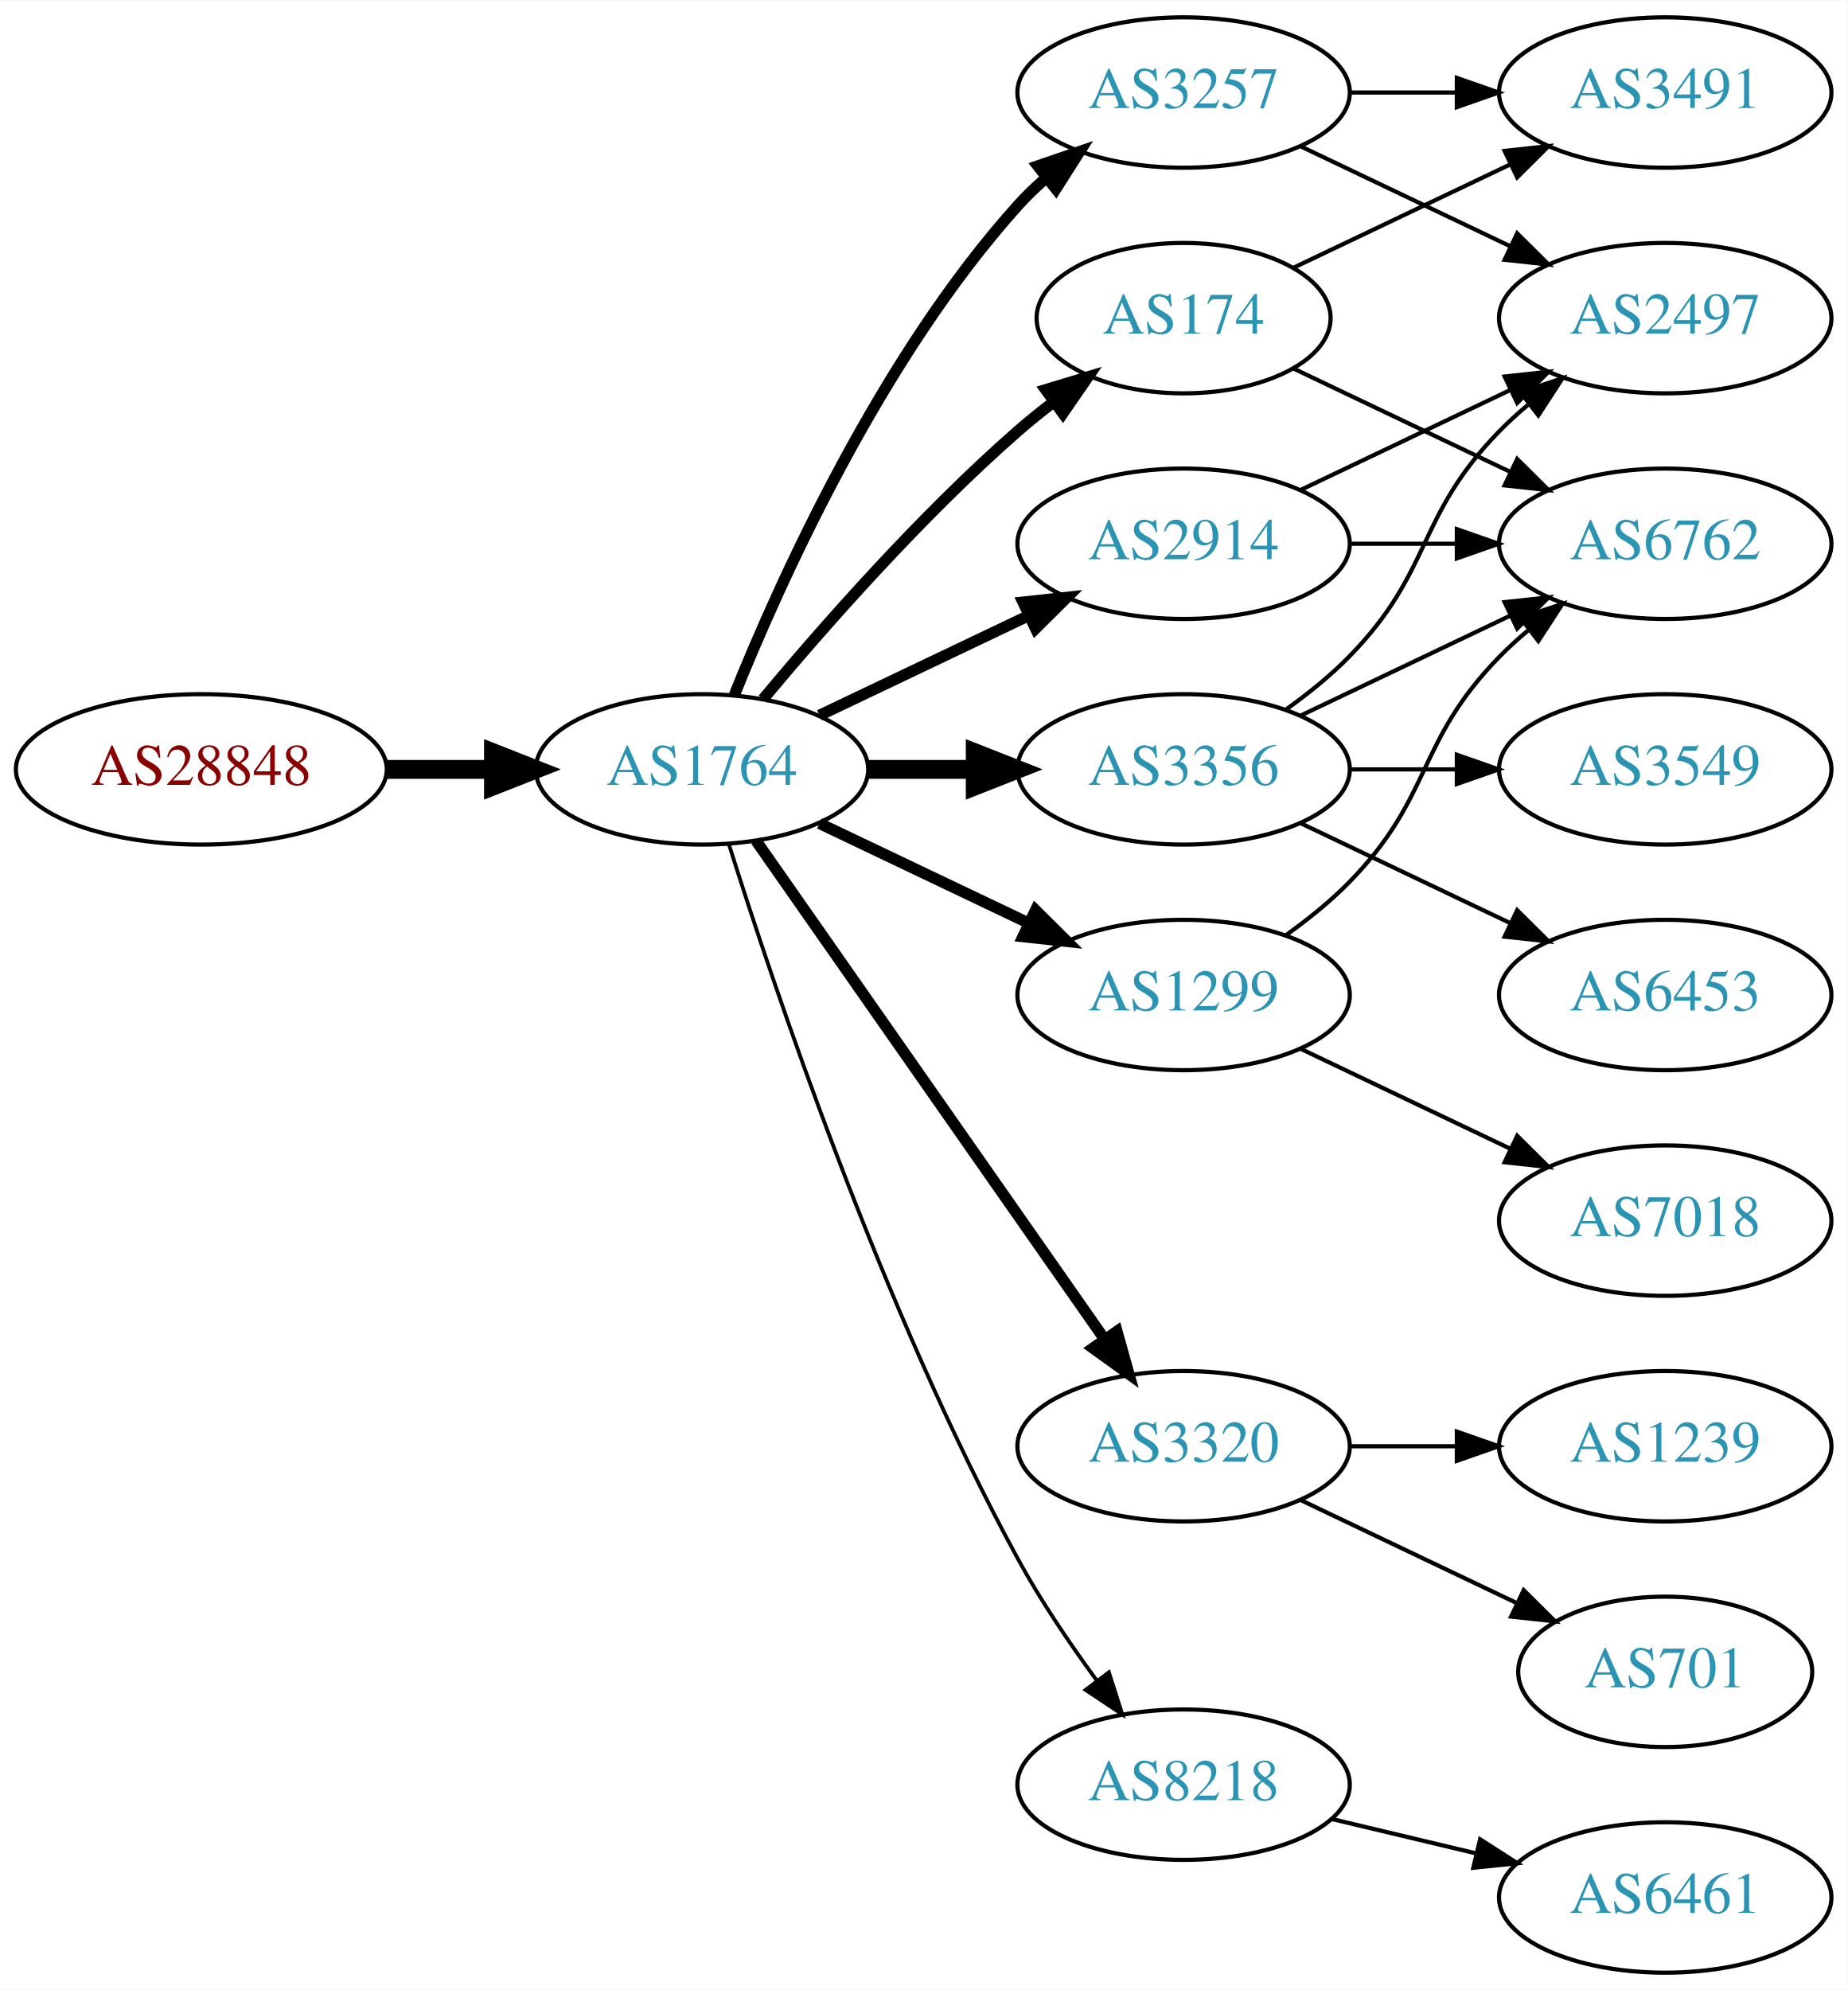
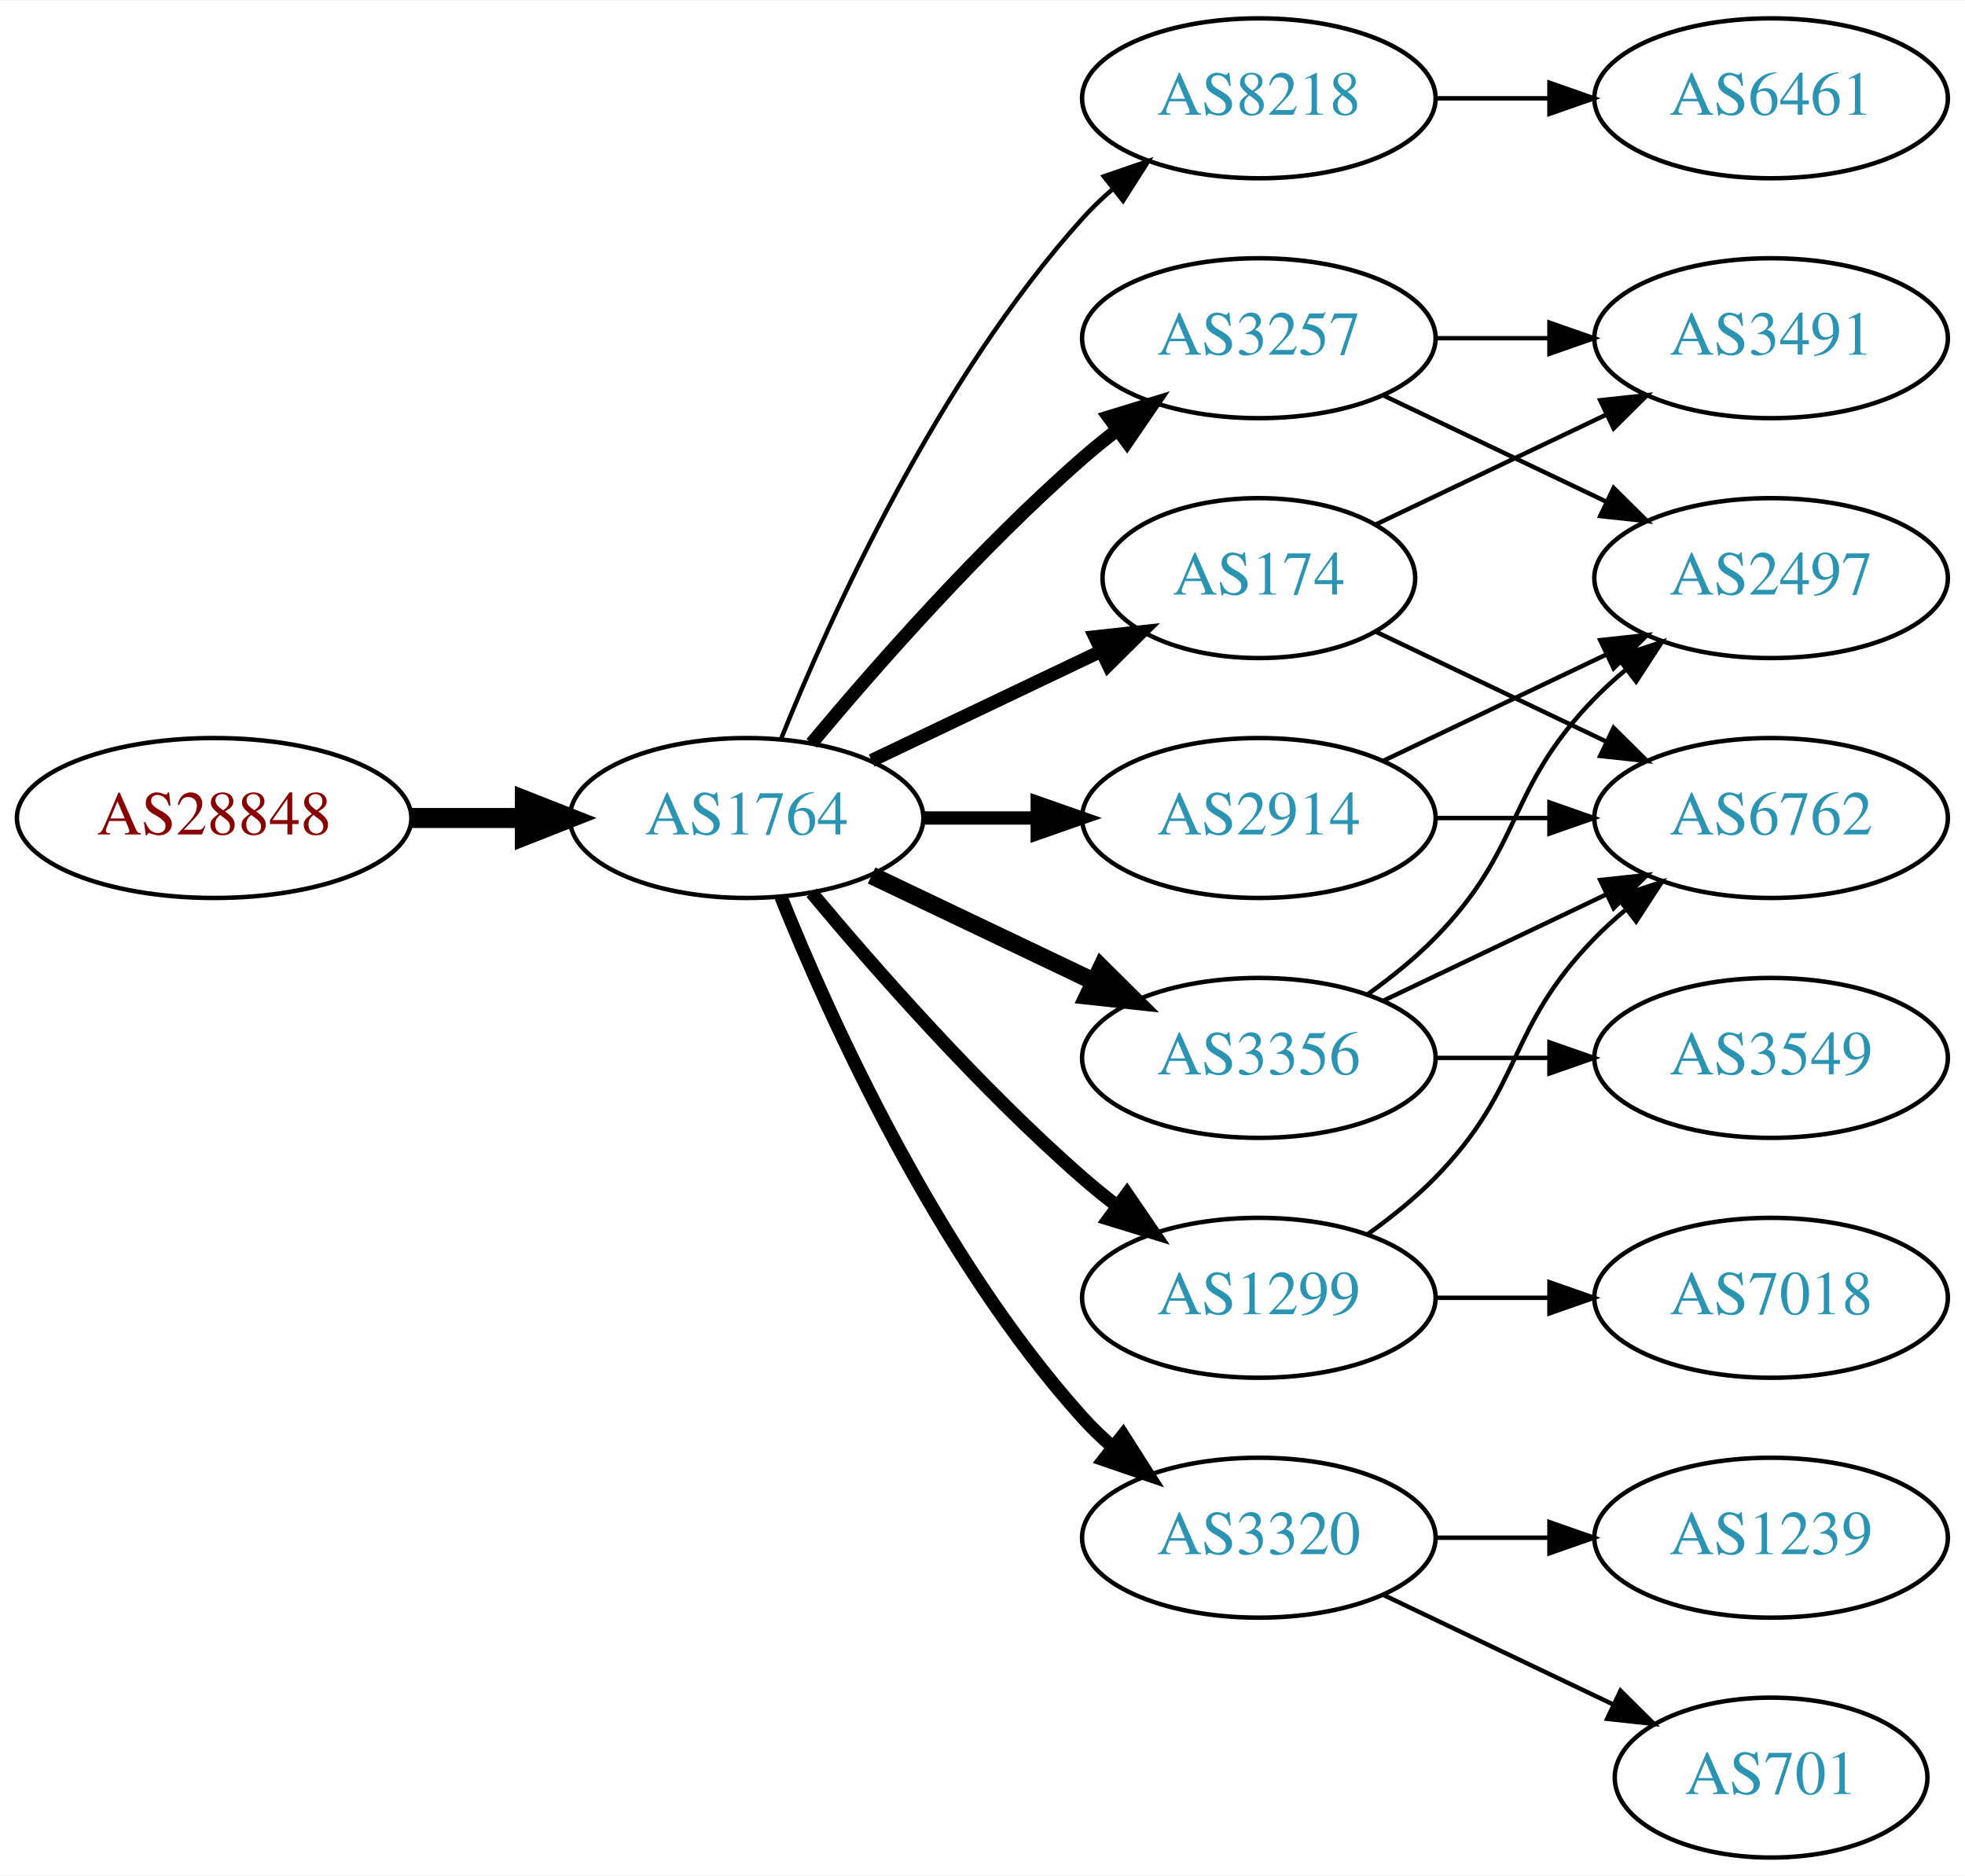
- <svg xmlns="http://www.w3.org/2000/svg" xmlns:xlink="http://www.w3.org/1999/xlink" width="442pt" height="476pt" viewBox="0.00 0.00 442.27 476.00">
-   <g id="graph0" class="graph" transform="scale(1 1) rotate(0) translate(4 472)">
-     <polygon fill="white" stroke="none" points="-4,4 -4,-472 438.271,-472 438.271,4 -4,4" />
+ <svg xmlns="http://www.w3.org/2000/svg" xmlns:xlink="http://www.w3.org/1999/xlink" width="442pt" height="422pt" viewBox="0.00 0.00 442.27 422.00">
+   <g id="graph0" class="graph" transform="scale(1 1) rotate(0) translate(4 418)">
+     <polygon fill="white" stroke="none" points="-4,4 -4,-418 438.271,-418 438.271,4 -4,4" />
    <g id="node1" class="node">
      <g id="a_node1">
        <a xlink:href="/asn/28848" xlink:title="AS28848 ~ UNIDO-AS [AT]">
-           <ellipse fill="#ffffff" stroke="black" cx="44.196" cy="-288" rx="44.393" ry="18" />
-           <text text-anchor="middle" x="44.196" y="-284.3" font-family="Times,serif" font-size="14.00" fill="#880000">AS28848</text>
+           <ellipse fill="#ffffff" stroke="black" cx="44.196" cy="-234" rx="44.393" ry="18" />
+           <text text-anchor="middle" x="44.196" y="-230.3" font-family="Times,serif" font-size="14.00" fill="#880000">AS28848</text>
        </a>
      </g>
    </g>
    <g id="node2" class="node">
      <g id="a_node2">
        <a xlink:href="/asn/1764" xlink:title="AS1764 ~ NEXTLAYER-AS [AT]">
-           <ellipse fill="#ffffff" stroke="black" cx="164.039" cy="-288" rx="39.794" ry="18" />
-           <text text-anchor="middle" x="164.039" y="-284.3" font-family="Times,serif" font-size="14.00" fill="#2c94b3">AS1764</text>
+           <ellipse fill="#ffffff" stroke="black" cx="164.039" cy="-234" rx="39.794" ry="18" />
+           <text text-anchor="middle" x="164.039" y="-230.3" font-family="Times,serif" font-size="14.00" fill="#2c94b3">AS1764</text>
        </a>
      </g>
    </g>
    <g id="edge1" class="edge">
-       <path fill="none" stroke="black" stroke-width="4.5" d="M88.407,-288C96.72,-288 105.482,-288 113.965,-288" />
-       <polygon fill="black" stroke="black" stroke-width="4.5" points="114.123,-291.938 124.123,-288 114.123,-284.063 114.123,-291.938" />
+       <path fill="none" stroke="black" stroke-width="4.5" d="M88.407,-234C96.72,-234 105.482,-234 113.965,-234" />
+       <polygon fill="black" stroke="black" stroke-width="4.5" points="114.123,-237.938 124.123,-234 114.123,-230.063 114.123,-237.938" />
    </g>
    <g id="node3" class="node">
      <g id="a_node3">
-         <a xlink:href="/asn/2914" xlink:title="AS2914 ~ NTT America, Inc. [US]">
-           <ellipse fill="#ffffff" stroke="black" cx="279.332" cy="-342" rx="39.794" ry="18" />
-           <text text-anchor="middle" x="279.332" y="-338.3" font-family="Times,serif" font-size="14.00" fill="#2c94b3">AS2914</text>
+         <a xlink:href="/asn/8218" xlink:title="AS8218 ~ legacy Neotelecoms [FR]">
+           <ellipse fill="#ffffff" stroke="black" cx="279.332" cy="-396" rx="39.794" ry="18" />
+           <text text-anchor="middle" x="279.332" y="-392.3" font-family="Times,serif" font-size="14.00" fill="#2c94b3">AS8218</text>
        </a>
      </g>
    </g>
    <g id="edge2" class="edge">
-       <path fill="none" stroke="black" stroke-width="2.7" d="M192.175,-300.934C207.169,-308.081 225.99,-317.052 242.213,-324.785" />
-       <polygon fill="black" stroke="black" stroke-width="2.7" points="240.884,-328.028 251.417,-329.171 243.895,-321.709 240.884,-328.028" />
+       <path fill="none" stroke="black" d="M171.786,-251.787C182.837,-279.243 206.891,-332.578 239.685,-369 241.688,-371.224 243.906,-373.363 246.239,-375.397" />
+       <polygon fill="black" stroke="black" points="244.437,-378.433 254.458,-381.873 248.769,-372.935 244.437,-378.433" />
    </g>
    <g id="node4" class="node">
      <g id="a_node4">
-         <a xlink:href="/asn/3356" xlink:title="AS3356 ~ Level 3 Parent, LLC [US]">
-           <ellipse fill="#ffffff" stroke="black" cx="279.332" cy="-288" rx="39.794" ry="18" />
-           <text text-anchor="middle" x="279.332" y="-284.3" font-family="Times,serif" font-size="14.00" fill="#2c94b3">AS3356</text>
+         <a xlink:href="/asn/174" xlink:title="AS174 ~ Cogent Communications [US]">
+           <ellipse fill="#ffffff" stroke="black" cx="279.332" cy="-288" rx="35.194" ry="18" />
+           <text text-anchor="middle" x="279.332" y="-284.3" font-family="Times,serif" font-size="14.00" fill="#2c94b3">AS174</text>
        </a>
      </g>
    </g>
    <g id="edge3" class="edge">
-       <path fill="none" stroke="black" stroke-width="4.5" d="M203.711,-288C211.914,-288 220.678,-288 229.21,-288" />
-       <polygon fill="black" stroke="black" stroke-width="4.5" points="229.449,-291.938 239.449,-288 229.449,-284.063 229.449,-291.938" />
+       <path fill="none" stroke="black" stroke-width="3" d="M192.175,-246.934C207.607,-254.29 227.092,-263.577 243.628,-271.459" />
+       <polygon fill="black" stroke="black" stroke-width="3" points="242.436,-274.768 252.969,-275.911 245.448,-268.449 242.436,-274.768" />
    </g>
    <g id="node5" class="node">
      <g id="a_node5">
-         <a xlink:href="/asn/174" xlink:title="AS174 ~ Cogent Communications [US]">
-           <ellipse fill="#ffffff" stroke="black" cx="279.332" cy="-396" rx="35.194" ry="18" />
-           <text text-anchor="middle" x="279.332" y="-392.3" font-family="Times,serif" font-size="14.00" fill="#2c94b3">AS174</text>
+         <a xlink:href="/asn/2914" xlink:title="AS2914 ~ NTT America, Inc. [US]">
+           <ellipse fill="#ffffff" stroke="black" cx="279.332" cy="-234" rx="39.794" ry="18" />
+           <text text-anchor="middle" x="279.332" y="-230.3" font-family="Times,serif" font-size="14.00" fill="#2c94b3">AS2914</text>
        </a>
      </g>
    </g>
    <g id="edge4" class="edge">
-       <path fill="none" stroke="black" stroke-width="2.7" d="M178.669,-304.817C192.951,-321.929 216.498,-348.745 239.685,-369 242.355,-371.332 245.228,-373.648 248.158,-375.886" />
-       <polygon fill="black" stroke="black" stroke-width="2.7" points="246.309,-378.87 256.449,-381.939 250.436,-373.216 246.309,-378.87" />
+       <path fill="none" stroke="black" stroke-width="3" d="M203.711,-234C211.914,-234 220.678,-234 229.21,-234" />
+       <polygon fill="black" stroke="black" stroke-width="3" points="229.449,-237.5 239.449,-234 229.449,-230.5 229.449,-237.5" />
    </g>
    <g id="node6" class="node">
      <g id="a_node6">
-         <a xlink:href="/asn/1299" xlink:title="AS1299 ~ Telia Carrier [EU]">
-           <ellipse fill="#ffffff" stroke="black" cx="279.332" cy="-234" rx="39.794" ry="18" />
-           <text text-anchor="middle" x="279.332" y="-230.3" font-family="Times,serif" font-size="14.00" fill="#2c94b3">AS1299</text>
+         <a xlink:href="/asn/3320" xlink:title="AS3320 ~ DTAG [DE]">
+           <ellipse fill="#ffffff" stroke="black" cx="279.332" cy="-72" rx="39.794" ry="18" />
+           <text text-anchor="middle" x="279.332" y="-68.3" font-family="Times,serif" font-size="14.00" fill="#2c94b3">AS3320</text>
        </a>
      </g>
    </g>
    <g id="edge5" class="edge">
-       <path fill="none" stroke="black" stroke-width="2.7" d="M192.175,-275.066C207.169,-267.919 225.99,-258.948 242.213,-251.215" />
-       <polygon fill="black" stroke="black" stroke-width="2.7" points="243.895,-254.291 251.417,-246.829 240.884,-247.972 243.895,-254.291" />
+       <path fill="none" stroke="black" stroke-width="3" d="M171.786,-216.213C182.837,-188.757 206.891,-135.422 239.685,-99 241.688,-96.776 243.906,-94.637 246.239,-92.603" />
+       <polygon fill="black" stroke="black" stroke-width="3" points="248.769,-95.065 254.458,-86.127 244.437,-89.567 248.769,-95.065" />
    </g>
    <g id="node7" class="node">
      <g id="a_node7">
-         <a xlink:href="/asn/3320" xlink:title="AS3320 ~ DTAG [DE]">
-           <ellipse fill="#ffffff" stroke="black" cx="279.332" cy="-126" rx="39.794" ry="18" />
-           <text text-anchor="middle" x="279.332" y="-122.3" font-family="Times,serif" font-size="14.00" fill="#2c94b3">AS3320</text>
+         <a xlink:href="/asn/3356" xlink:title="AS3356 ~ Level 3 Parent, LLC [US]">
+           <ellipse fill="#ffffff" stroke="black" cx="279.332" cy="-180" rx="39.794" ry="18" />
+           <text text-anchor="middle" x="279.332" y="-176.3" font-family="Times,serif" font-size="14.00" fill="#2c94b3">AS3356</text>
        </a>
      </g>
    </g>
    <g id="edge6" class="edge">
-       <path fill="none" stroke="black" stroke-width="2.7" d="M176.949,-270.969C196.871,-242.483 237.06,-185.015 260.41,-151.626" />
-       <polygon fill="black" stroke="black" stroke-width="2.7" points="263.377,-153.491 266.24,-143.29 257.641,-149.479 263.377,-153.491" />
+       <path fill="none" stroke="black" stroke-width="4" d="M192.175,-221.066C207.169,-213.919 225.99,-204.948 242.213,-197.215" />
+       <polygon fill="black" stroke="black" stroke-width="4" points="243.895,-200.291 251.417,-192.829 240.884,-193.972 243.895,-200.291" />
    </g>
    <g id="node8" class="node">
      <g id="a_node8">
-         <a xlink:href="/asn/8218" xlink:title="AS8218 ~ legacy Neotelecoms [FR]">
-           <ellipse fill="#ffffff" stroke="black" cx="279.332" cy="-45" rx="39.794" ry="18" />
-           <text text-anchor="middle" x="279.332" y="-41.3" font-family="Times,serif" font-size="14.00" fill="#2c94b3">AS8218</text>
+         <a xlink:href="/asn/3257" xlink:title="AS3257 ~ GTT [DE]">
+           <ellipse fill="#ffffff" stroke="black" cx="279.332" cy="-342" rx="39.794" ry="18" />
+           <text text-anchor="middle" x="279.332" y="-338.3" font-family="Times,serif" font-size="14.00" fill="#2c94b3">AS3257</text>
        </a>
      </g>
    </g>
    <g id="edge7" class="edge">
-       <path fill="none" stroke="black" stroke-width="0.9" d="M170.46,-270.159C181.231,-235.854 207.122,-158.797 239.685,-99 245.117,-89.026 252.091,-78.731 258.617,-69.84" />
-       <polygon fill="black" stroke="black" stroke-width="0.9" points="261.45,-71.895 264.67,-61.802 255.858,-67.684 261.45,-71.895" />
+       <path fill="none" stroke="black" stroke-width="3" d="M178.669,-250.817C192.951,-267.929 216.498,-294.745 239.685,-315 242.151,-317.154 244.789,-319.294 247.487,-321.372" />
+       <polygon fill="black" stroke="black" stroke-width="3" points="245.512,-324.264 255.641,-327.37 249.66,-318.625 245.512,-324.264" />
    </g>
    <g id="node9" class="node">
      <g id="a_node9">
-         <a xlink:href="/asn/3257" xlink:title="AS3257 ~ GTT [DE]">
-           <ellipse fill="#ffffff" stroke="black" cx="279.332" cy="-450" rx="39.794" ry="18" />
-           <text text-anchor="middle" x="279.332" y="-446.3" font-family="Times,serif" font-size="14.00" fill="#2c94b3">AS3257</text>
+         <a xlink:href="/asn/1299" xlink:title="AS1299 ~ Telia Carrier [EU]">
+           <ellipse fill="#ffffff" stroke="black" cx="279.332" cy="-126" rx="39.794" ry="18" />
+           <text text-anchor="middle" x="279.332" y="-122.3" font-family="Times,serif" font-size="14.00" fill="#2c94b3">AS1299</text>
        </a>
      </g>
    </g>
    <g id="edge8" class="edge">
-       <path fill="none" stroke="black" stroke-width="2.7" d="M171.786,-305.787C182.837,-333.243 206.891,-386.578 239.685,-423 241.688,-425.224 243.906,-427.363 246.239,-429.397" />
-       <polygon fill="black" stroke="black" stroke-width="2.7" points="244.437,-432.433 254.458,-435.873 248.769,-426.935 244.437,-432.433" />
+       <path fill="none" stroke="black" stroke-width="3" d="M178.669,-217.183C192.951,-200.071 216.498,-173.255 239.685,-153 242.151,-150.846 244.789,-148.706 247.487,-146.628" />
+       <polygon fill="black" stroke="black" stroke-width="3" points="249.66,-149.375 255.641,-140.63 245.512,-143.736 249.66,-149.375" />
    </g>
    <g id="node10" class="node">
      <g id="a_node10">
-         <a xlink:href="/asn/2497" xlink:title="AS2497 ~ Internet Initiative Japan Inc. [JP]">
+         <a xlink:href="/asn/6461" xlink:title="AS6461 ~ Zayo Bandwidth [US]">
          <ellipse fill="#ffffff" stroke="black" cx="394.625" cy="-396" rx="39.794" ry="18" />
-           <text text-anchor="middle" x="394.625" y="-392.3" font-family="Times,serif" font-size="14.00" fill="#2c94b3">AS2497</text>
+           <text text-anchor="middle" x="394.625" y="-392.3" font-family="Times,serif" font-size="14.00" fill="#2c94b3">AS6461</text>
        </a>
      </g>
    </g>
    <g id="edge9" class="edge">
-       <path fill="none" stroke="black" d="M307.468,-354.934C322.462,-362.081 341.283,-371.052 357.506,-378.785" />
-       <polygon fill="black" stroke="black" points="356.177,-382.028 366.71,-383.171 359.188,-375.709 356.177,-382.028" />
+       <path fill="none" stroke="black" d="M319.004,-396C327.207,-396 335.971,-396 344.503,-396" />
+       <polygon fill="black" stroke="black" points="344.742,-399.5 354.742,-396 344.742,-392.5 344.742,-399.5" />
    </g>
    <g id="node11" class="node">
      <g id="a_node11">
        <a xlink:href="/asn/6762" xlink:title="AS6762 ~ TELECOM ITALIA SPARKLE S.p.A. [IT]">
-           <ellipse fill="#ffffff" stroke="black" cx="394.625" cy="-342" rx="39.794" ry="18" />
-           <text text-anchor="middle" x="394.625" y="-338.3" font-family="Times,serif" font-size="14.00" fill="#2c94b3">AS6762</text>
+           <ellipse fill="#ffffff" stroke="black" cx="394.625" cy="-234" rx="39.794" ry="18" />
+           <text text-anchor="middle" x="394.625" y="-230.3" font-family="Times,serif" font-size="14.00" fill="#2c94b3">AS6762</text>
        </a>
      </g>
    </g>
    <g id="edge10" class="edge">
-       <path fill="none" stroke="black" d="M319.004,-342C327.207,-342 335.971,-342 344.503,-342" />
-       <polygon fill="black" stroke="black" points="344.742,-345.5 354.742,-342 344.742,-338.5 344.742,-345.5" />
-     </g>
-     <g id="edge11" class="edge">
-       <path fill="none" stroke="black" d="M303.926,-302.389C309.182,-306.148 314.513,-310.437 318.978,-315 339.151,-335.617 334.806,-348.383 354.978,-369 357.071,-371.139 359.354,-373.218 361.731,-375.21" />
-       <polygon fill="black" stroke="black" points="359.974,-378.275 370.031,-381.611 364.249,-372.732 359.974,-378.275" />
-     </g>
-     <g id="edge13" class="edge">
-       <path fill="none" stroke="black" d="M307.468,-300.934C322.462,-308.081 341.283,-317.052 357.506,-324.785" />
-       <polygon fill="black" stroke="black" points="356.177,-328.028 366.71,-329.171 359.188,-321.709 356.177,-328.028" />
+       <path fill="none" stroke="black" d="M305.757,-275.881C321.059,-268.587 340.783,-259.186 357.665,-251.14" />
+       <polygon fill="black" stroke="black" points="359.184,-254.293 366.705,-246.831 356.172,-247.974 359.184,-254.293" />
    </g>
    <g id="node12" class="node">
      <g id="a_node12">
-         <a xlink:href="/asn/6453" xlink:title="AS6453 ~ TATA COMMUNICATIONS (AMERICA) INC [US]">
-           <ellipse fill="#ffffff" stroke="black" cx="394.625" cy="-234" rx="39.794" ry="18" />
-           <text text-anchor="middle" x="394.625" y="-230.3" font-family="Times,serif" font-size="14.00" fill="#2c94b3">AS6453</text>
-         </a>
-       </g>
-     </g>
-     <g id="edge12" class="edge">
-       <path fill="none" stroke="black" d="M307.468,-275.066C322.462,-267.919 341.283,-258.948 357.506,-251.215" />
-       <polygon fill="black" stroke="black" points="359.188,-254.291 366.71,-246.829 356.177,-247.972 359.188,-254.291" />
+         <a xlink:href="/asn/3491" xlink:title="AS3491 ~ PCCW Global, Inc. [US]">
+           <ellipse fill="#ffffff" stroke="black" cx="394.625" cy="-342" rx="39.794" ry="18" />
+           <text text-anchor="middle" x="394.625" y="-338.3" font-family="Times,serif" font-size="14.00" fill="#2c94b3">AS3491</text>
+         </a>
+       </g>
+     </g>
+     <g id="edge11" class="edge">
+       <path fill="none" stroke="black" d="M305.757,-300.119C321.059,-307.413 340.783,-316.814 357.665,-324.86" />
+       <polygon fill="black" stroke="black" points="356.172,-328.026 366.705,-329.169 359.184,-321.707 356.172,-328.026" />
+     </g>
+     <g id="edge13" class="edge">
+       <path fill="none" stroke="black" d="M319.004,-234C327.207,-234 335.971,-234 344.503,-234" />
+       <polygon fill="black" stroke="black" points="344.742,-237.5 354.742,-234 344.742,-230.5 344.742,-237.5" />
    </g>
    <g id="node13" class="node">
      <g id="a_node13">
-         <a xlink:href="/asn/3549" xlink:title="AS3549 ~ Level 3 Parent, LLC [US]">
+         <a xlink:href="/asn/2497" xlink:title="AS2497 ~ Internet Initiative Japan Inc. [JP]">
          <ellipse fill="#ffffff" stroke="black" cx="394.625" cy="-288" rx="39.794" ry="18" />
-           <text text-anchor="middle" x="394.625" y="-284.3" font-family="Times,serif" font-size="14.00" fill="#2c94b3">AS3549</text>
-         </a>
-       </g>
-     </g>
-     <g id="edge14" class="edge">
-       <path fill="none" stroke="black" d="M319.004,-288C327.207,-288 335.971,-288 344.503,-288" />
-       <polygon fill="black" stroke="black" points="344.742,-291.5 354.742,-288 344.742,-284.5 344.742,-291.5" />
-     </g>
-     <g id="edge21" class="edge">
-       <path fill="none" stroke="black" d="M305.757,-383.881C321.059,-376.587 340.783,-367.186 357.665,-359.14" />
-       <polygon fill="black" stroke="black" points="359.184,-362.293 366.705,-354.831 356.172,-355.974 359.184,-362.293" />
-     </g>
-     <g id="node18" class="node">
-       <g id="a_node18">
-         <a xlink:href="/asn/3491" xlink:title="AS3491 ~ PCCW Global, Inc. [US]">
-           <ellipse fill="#ffffff" stroke="black" cx="394.625" cy="-450" rx="39.794" ry="18" />
-           <text text-anchor="middle" x="394.625" y="-446.3" font-family="Times,serif" font-size="14.00" fill="#2c94b3">AS3491</text>
-         </a>
-       </g>
-     </g>
-     <g id="edge20" class="edge">
-       <path fill="none" stroke="black" d="M305.757,-408.119C321.059,-415.413 340.783,-424.814 357.665,-432.86" />
-       <polygon fill="black" stroke="black" points="356.172,-436.026 366.705,-437.169 359.184,-429.707 356.172,-436.026" />
-     </g>
-     <g id="edge16" class="edge">
-       <path fill="none" stroke="black" d="M303.926,-248.389C309.182,-252.148 314.513,-256.437 318.978,-261 339.151,-281.617 334.806,-294.383 354.978,-315 357.071,-317.139 359.354,-319.218 361.731,-321.21" />
-       <polygon fill="black" stroke="black" points="359.974,-324.275 370.031,-327.611 364.249,-318.732 359.974,-324.275" />
+           <text text-anchor="middle" x="394.625" y="-284.3" font-family="Times,serif" font-size="14.00" fill="#2c94b3">AS2497</text>
+         </a>
+       </g>
+     </g>
+     <g id="edge12" class="edge">
+       <path fill="none" stroke="black" d="M307.468,-246.934C322.462,-254.081 341.283,-263.052 357.506,-270.785" />
+       <polygon fill="black" stroke="black" points="356.177,-274.028 366.71,-275.171 359.188,-267.709 356.177,-274.028" />
    </g>
    <g id="node14" class="node">
      <g id="a_node14">
-         <a xlink:href="/asn/7018" xlink:title="AS7018 ~ AT&amp;T Services, Inc. [US]">
-           <ellipse fill="#ffffff" stroke="black" cx="394.625" cy="-180" rx="39.794" ry="18" />
-           <text text-anchor="middle" x="394.625" y="-176.3" font-family="Times,serif" font-size="14.00" fill="#2c94b3">AS7018</text>
-         </a>
-       </g>
-     </g>
-     <g id="edge15" class="edge">
-       <path fill="none" stroke="black" d="M307.468,-221.066C322.462,-213.919 341.283,-204.948 357.506,-197.215" />
-       <polygon fill="black" stroke="black" points="359.188,-200.291 366.71,-192.829 356.177,-193.972 359.188,-200.291" />
+         <a xlink:href="/asn/1239" xlink:title="AS1239 ~ Sprint [US]">
+           <ellipse fill="#ffffff" stroke="black" cx="394.625" cy="-72" rx="39.794" ry="18" />
+           <text text-anchor="middle" x="394.625" y="-68.3" font-family="Times,serif" font-size="14.00" fill="#2c94b3">AS1239</text>
+         </a>
+       </g>
+     </g>
+     <g id="edge14" class="edge">
+       <path fill="none" stroke="black" d="M319.004,-72C327.207,-72 335.971,-72 344.503,-72" />
+       <polygon fill="black" stroke="black" points="344.742,-75.5 354.742,-72 344.742,-68.5 344.742,-75.5" />
    </g>
    <g id="node15" class="node">
      <g id="a_node15">
        <a xlink:href="/asn/701" xlink:title="AS701 ~ UUNET [US]">
-           <ellipse fill="#ffffff" stroke="black" cx="394.625" cy="-72" rx="35.194" ry="18" />
-           <text text-anchor="middle" x="394.625" y="-68.3" font-family="Times,serif" font-size="14.00" fill="#2c94b3">AS701</text>
-         </a>
-       </g>
+           <ellipse fill="#ffffff" stroke="black" cx="394.625" cy="-18" rx="35.194" ry="18" />
+           <text text-anchor="middle" x="394.625" y="-14.3" font-family="Times,serif" font-size="14.00" fill="#2c94b3">AS701</text>
+         </a>
+       </g>
+     </g>
+     <g id="edge15" class="edge">
+       <path fill="none" stroke="black" d="M307.468,-59.066C322.9,-51.71 342.385,-42.423 358.92,-34.541" />
+       <polygon fill="black" stroke="black" points="360.741,-37.551 368.262,-30.089 357.729,-31.232 360.741,-37.551" />
+     </g>
+     <g id="edge18" class="edge">
+       <path fill="none" stroke="black" d="M307.468,-192.934C322.462,-200.081 341.283,-209.052 357.506,-216.785" />
+       <polygon fill="black" stroke="black" points="356.177,-220.028 366.71,-221.171 359.188,-213.709 356.177,-220.028" />
    </g>
    <g id="edge17" class="edge">
-       <path fill="none" stroke="black" d="M307.468,-113.066C322.9,-105.71 342.385,-96.423 358.92,-88.541" />
-       <polygon fill="black" stroke="black" points="360.741,-91.551 368.262,-84.089 357.729,-85.232 360.741,-91.551" />
+       <path fill="none" stroke="black" d="M303.926,-194.389C309.182,-198.148 314.513,-202.437 318.978,-207 339.151,-227.617 334.806,-240.383 354.978,-261 357.071,-263.139 359.354,-265.218 361.731,-267.21" />
+       <polygon fill="black" stroke="black" points="359.974,-270.275 370.031,-273.611 364.249,-264.732 359.974,-270.275" />
    </g>
    <g id="node16" class="node">
      <g id="a_node16">
-         <a xlink:href="/asn/1239" xlink:title="AS1239 ~ Sprint [US]">
+         <a xlink:href="/asn/3549" xlink:title="AS3549 ~ Level 3 Parent, LLC [US]">
+           <ellipse fill="#ffffff" stroke="black" cx="394.625" cy="-180" rx="39.794" ry="18" />
+           <text text-anchor="middle" x="394.625" y="-176.3" font-family="Times,serif" font-size="14.00" fill="#2c94b3">AS3549</text>
+         </a>
+       </g>
+     </g>
+     <g id="edge16" class="edge">
+       <path fill="none" stroke="black" d="M319.004,-180C327.207,-180 335.971,-180 344.503,-180" />
+       <polygon fill="black" stroke="black" points="344.742,-183.5 354.742,-180 344.742,-176.5 344.742,-183.5" />
+     </g>
+     <g id="edge22" class="edge">
+       <path fill="none" stroke="black" d="M319.004,-342C327.207,-342 335.971,-342 344.503,-342" />
+       <polygon fill="black" stroke="black" points="344.742,-345.5 354.742,-342 344.742,-338.5 344.742,-345.5" />
+     </g>
+     <g id="edge21" class="edge">
+       <path fill="none" stroke="black" d="M307.468,-329.066C322.462,-321.919 341.283,-312.948 357.506,-305.215" />
+       <polygon fill="black" stroke="black" points="359.188,-308.291 366.71,-300.829 356.177,-301.972 359.188,-308.291" />
+     </g>
+     <g id="edge19" class="edge">
+       <path fill="none" stroke="black" d="M303.926,-140.389C309.182,-144.148 314.513,-148.437 318.978,-153 339.151,-173.617 334.806,-186.383 354.978,-207 357.071,-209.139 359.354,-211.218 361.731,-213.21" />
+       <polygon fill="black" stroke="black" points="359.974,-216.275 370.031,-219.611 364.249,-210.732 359.974,-216.275" />
+     </g>
+     <g id="node17" class="node">
+       <g id="a_node17">
+         <a xlink:href="/asn/7018" xlink:title="AS7018 ~ AT&amp;T Services, Inc. [US]">
          <ellipse fill="#ffffff" stroke="black" cx="394.625" cy="-126" rx="39.794" ry="18" />
-           <text text-anchor="middle" x="394.625" y="-122.3" font-family="Times,serif" font-size="14.00" fill="#2c94b3">AS1239</text>
-         </a>
-       </g>
-     </g>
-     <g id="edge18" class="edge">
+           <text text-anchor="middle" x="394.625" y="-122.3" font-family="Times,serif" font-size="14.00" fill="#2c94b3">AS7018</text>
+         </a>
+       </g>
+     </g>
+     <g id="edge20" class="edge">
      <path fill="none" stroke="black" d="M319.004,-126C327.207,-126 335.971,-126 344.503,-126" />
      <polygon fill="black" stroke="black" points="344.742,-129.5 354.742,-126 344.742,-122.5 344.742,-129.5" />
    </g>
-     <g id="node17" class="node">
-       <g id="a_node17">
-         <a xlink:href="/asn/6461" xlink:title="AS6461 ~ Zayo Bandwidth [US]">
-           <ellipse fill="#ffffff" stroke="black" cx="394.625" cy="-18" rx="39.794" ry="18" />
-           <text text-anchor="middle" x="394.625" y="-14.3" font-family="Times,serif" font-size="14.00" fill="#2c94b3">AS6461</text>
-         </a>
-       </g>
-     </g>
-     <g id="edge19" class="edge">
-       <path fill="none" stroke="black" d="M314.939,-36.752C325.81,-34.162 337.964,-31.265 349.407,-28.538" />
-       <polygon fill="black" stroke="black" points="350.313,-31.92 359.229,-26.197 348.69,-25.111 350.313,-31.92" />
-     </g>
-     <g id="edge22" class="edge">
-       <path fill="none" stroke="black" d="M307.468,-437.066C322.462,-429.919 341.283,-420.948 357.506,-413.215" />
-       <polygon fill="black" stroke="black" points="359.188,-416.291 366.71,-408.829 356.177,-409.972 359.188,-416.291" />
-     </g>
-     <g id="edge23" class="edge">
-       <path fill="none" stroke="black" d="M319.004,-450C327.207,-450 335.971,-450 344.503,-450" />
-       <polygon fill="black" stroke="black" points="344.742,-453.5 354.742,-450 344.742,-446.5 344.742,-453.5" />
-     </g>
  </g>
</svg>
